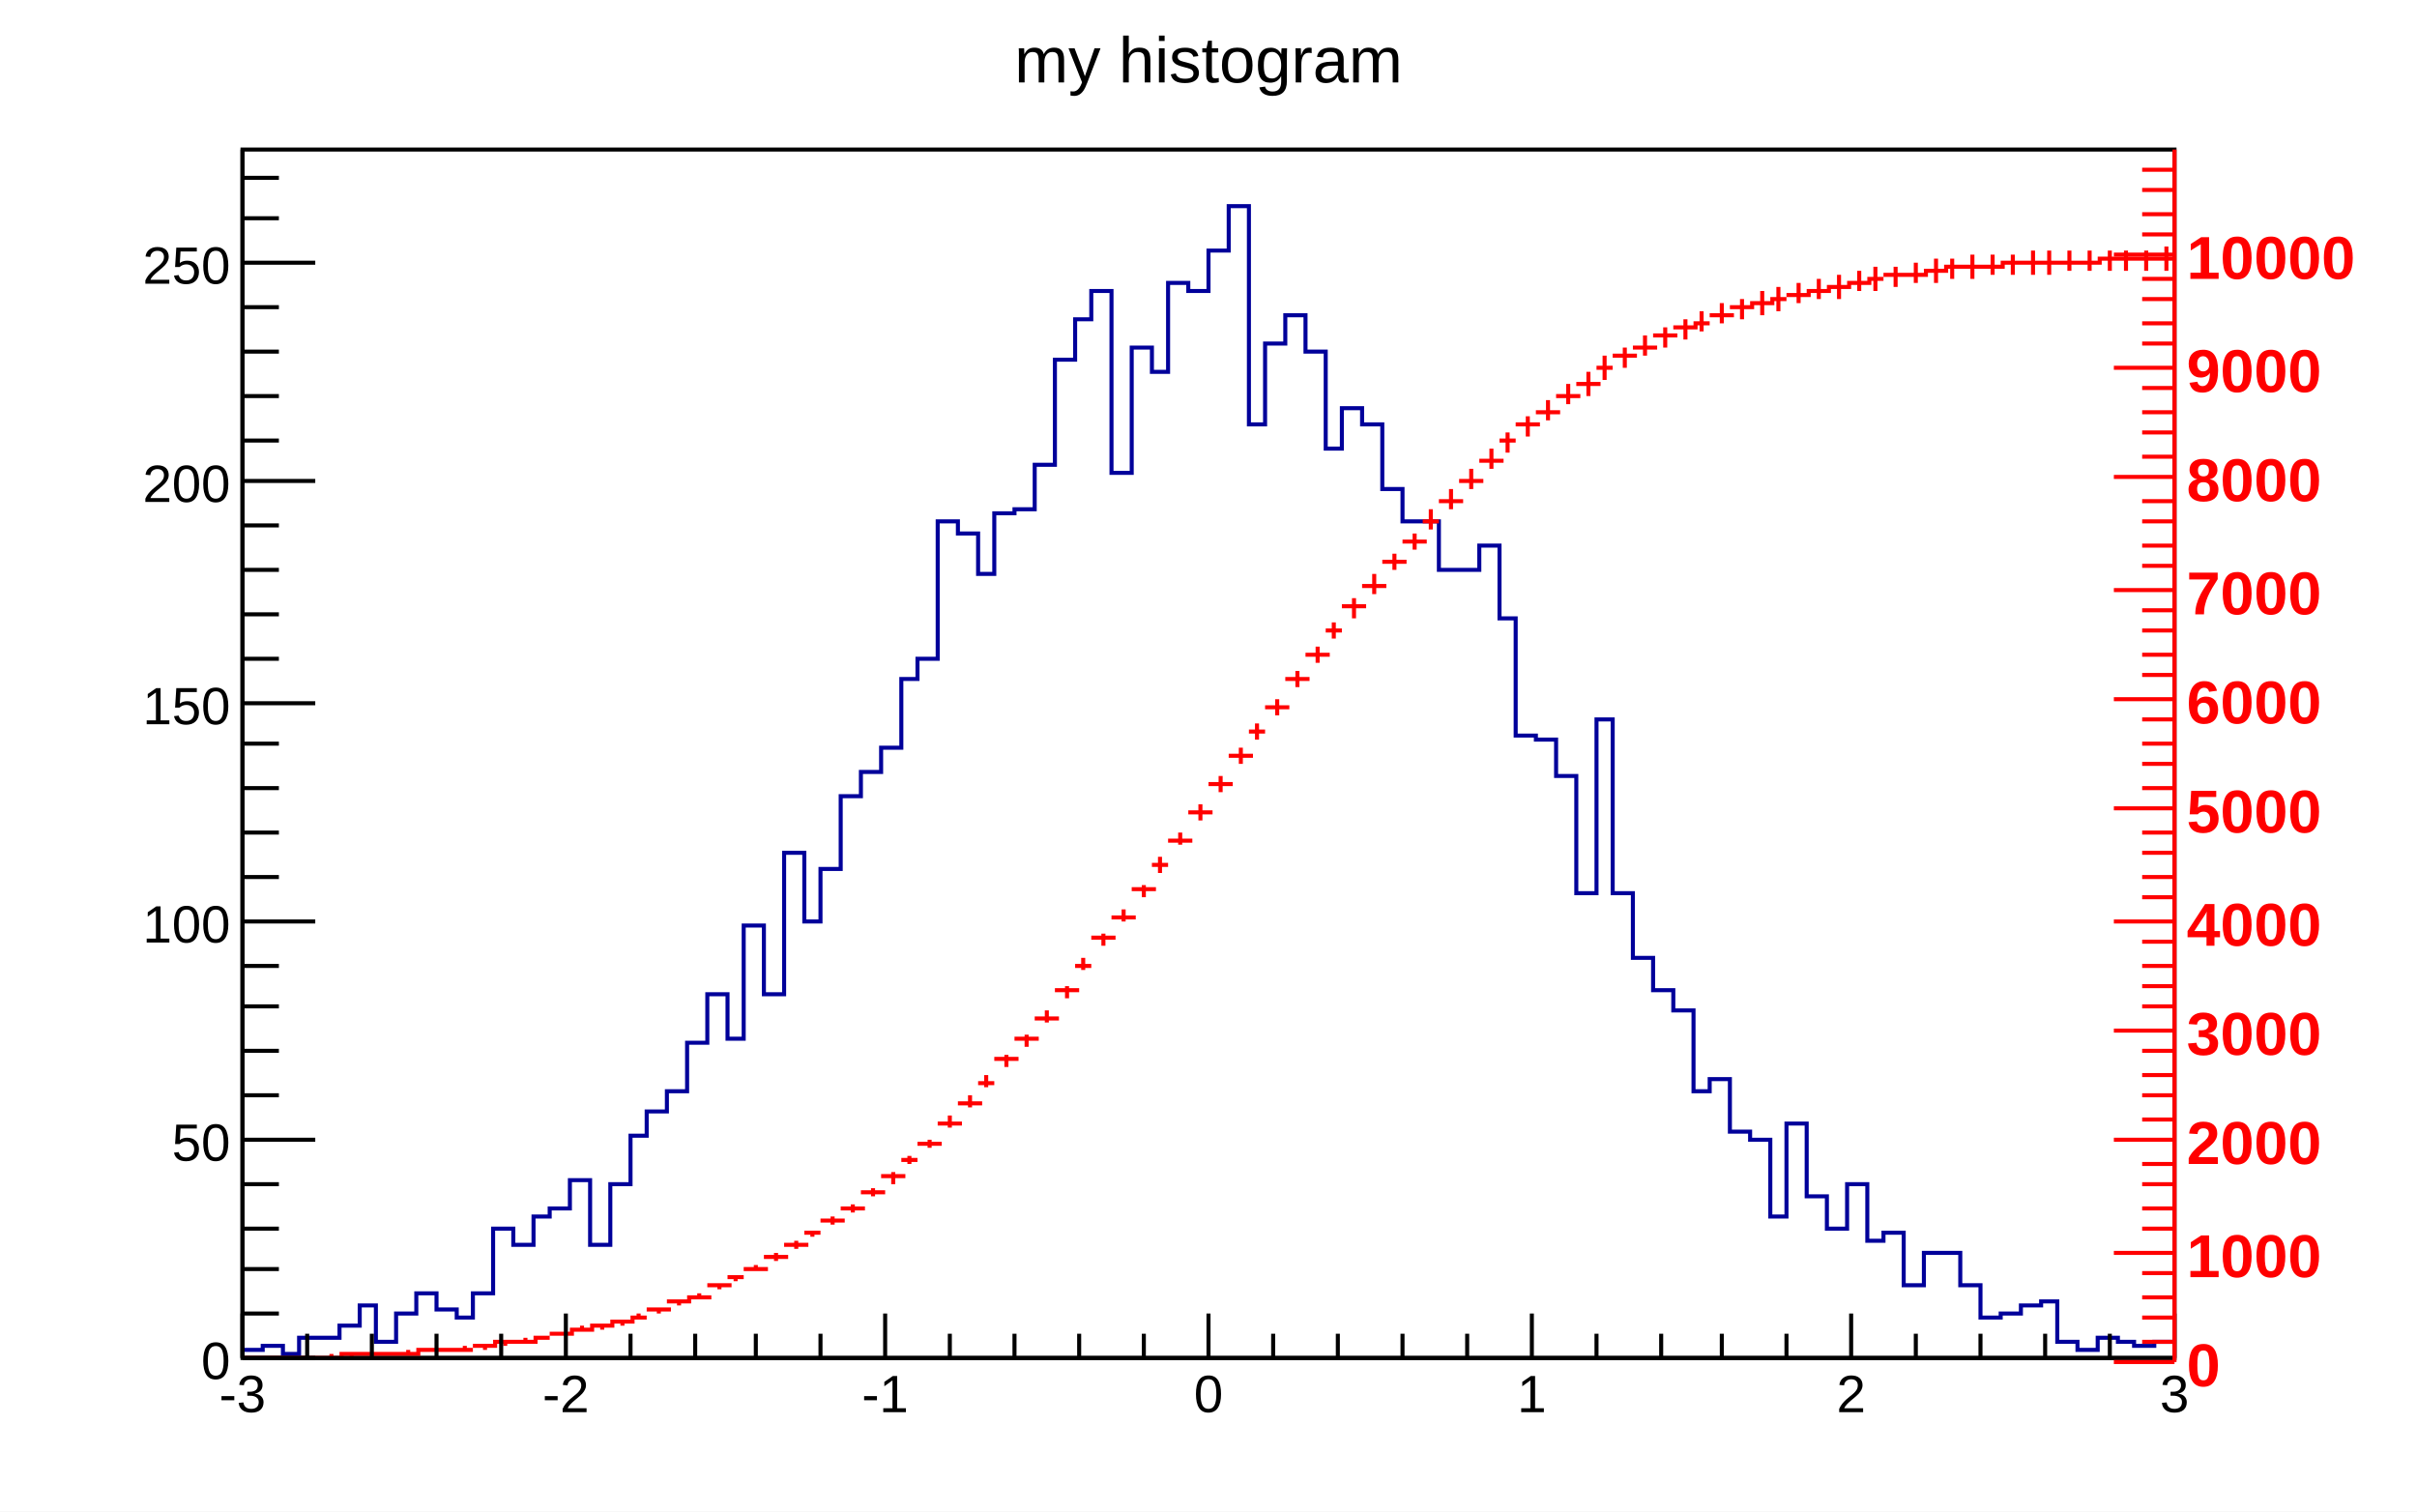
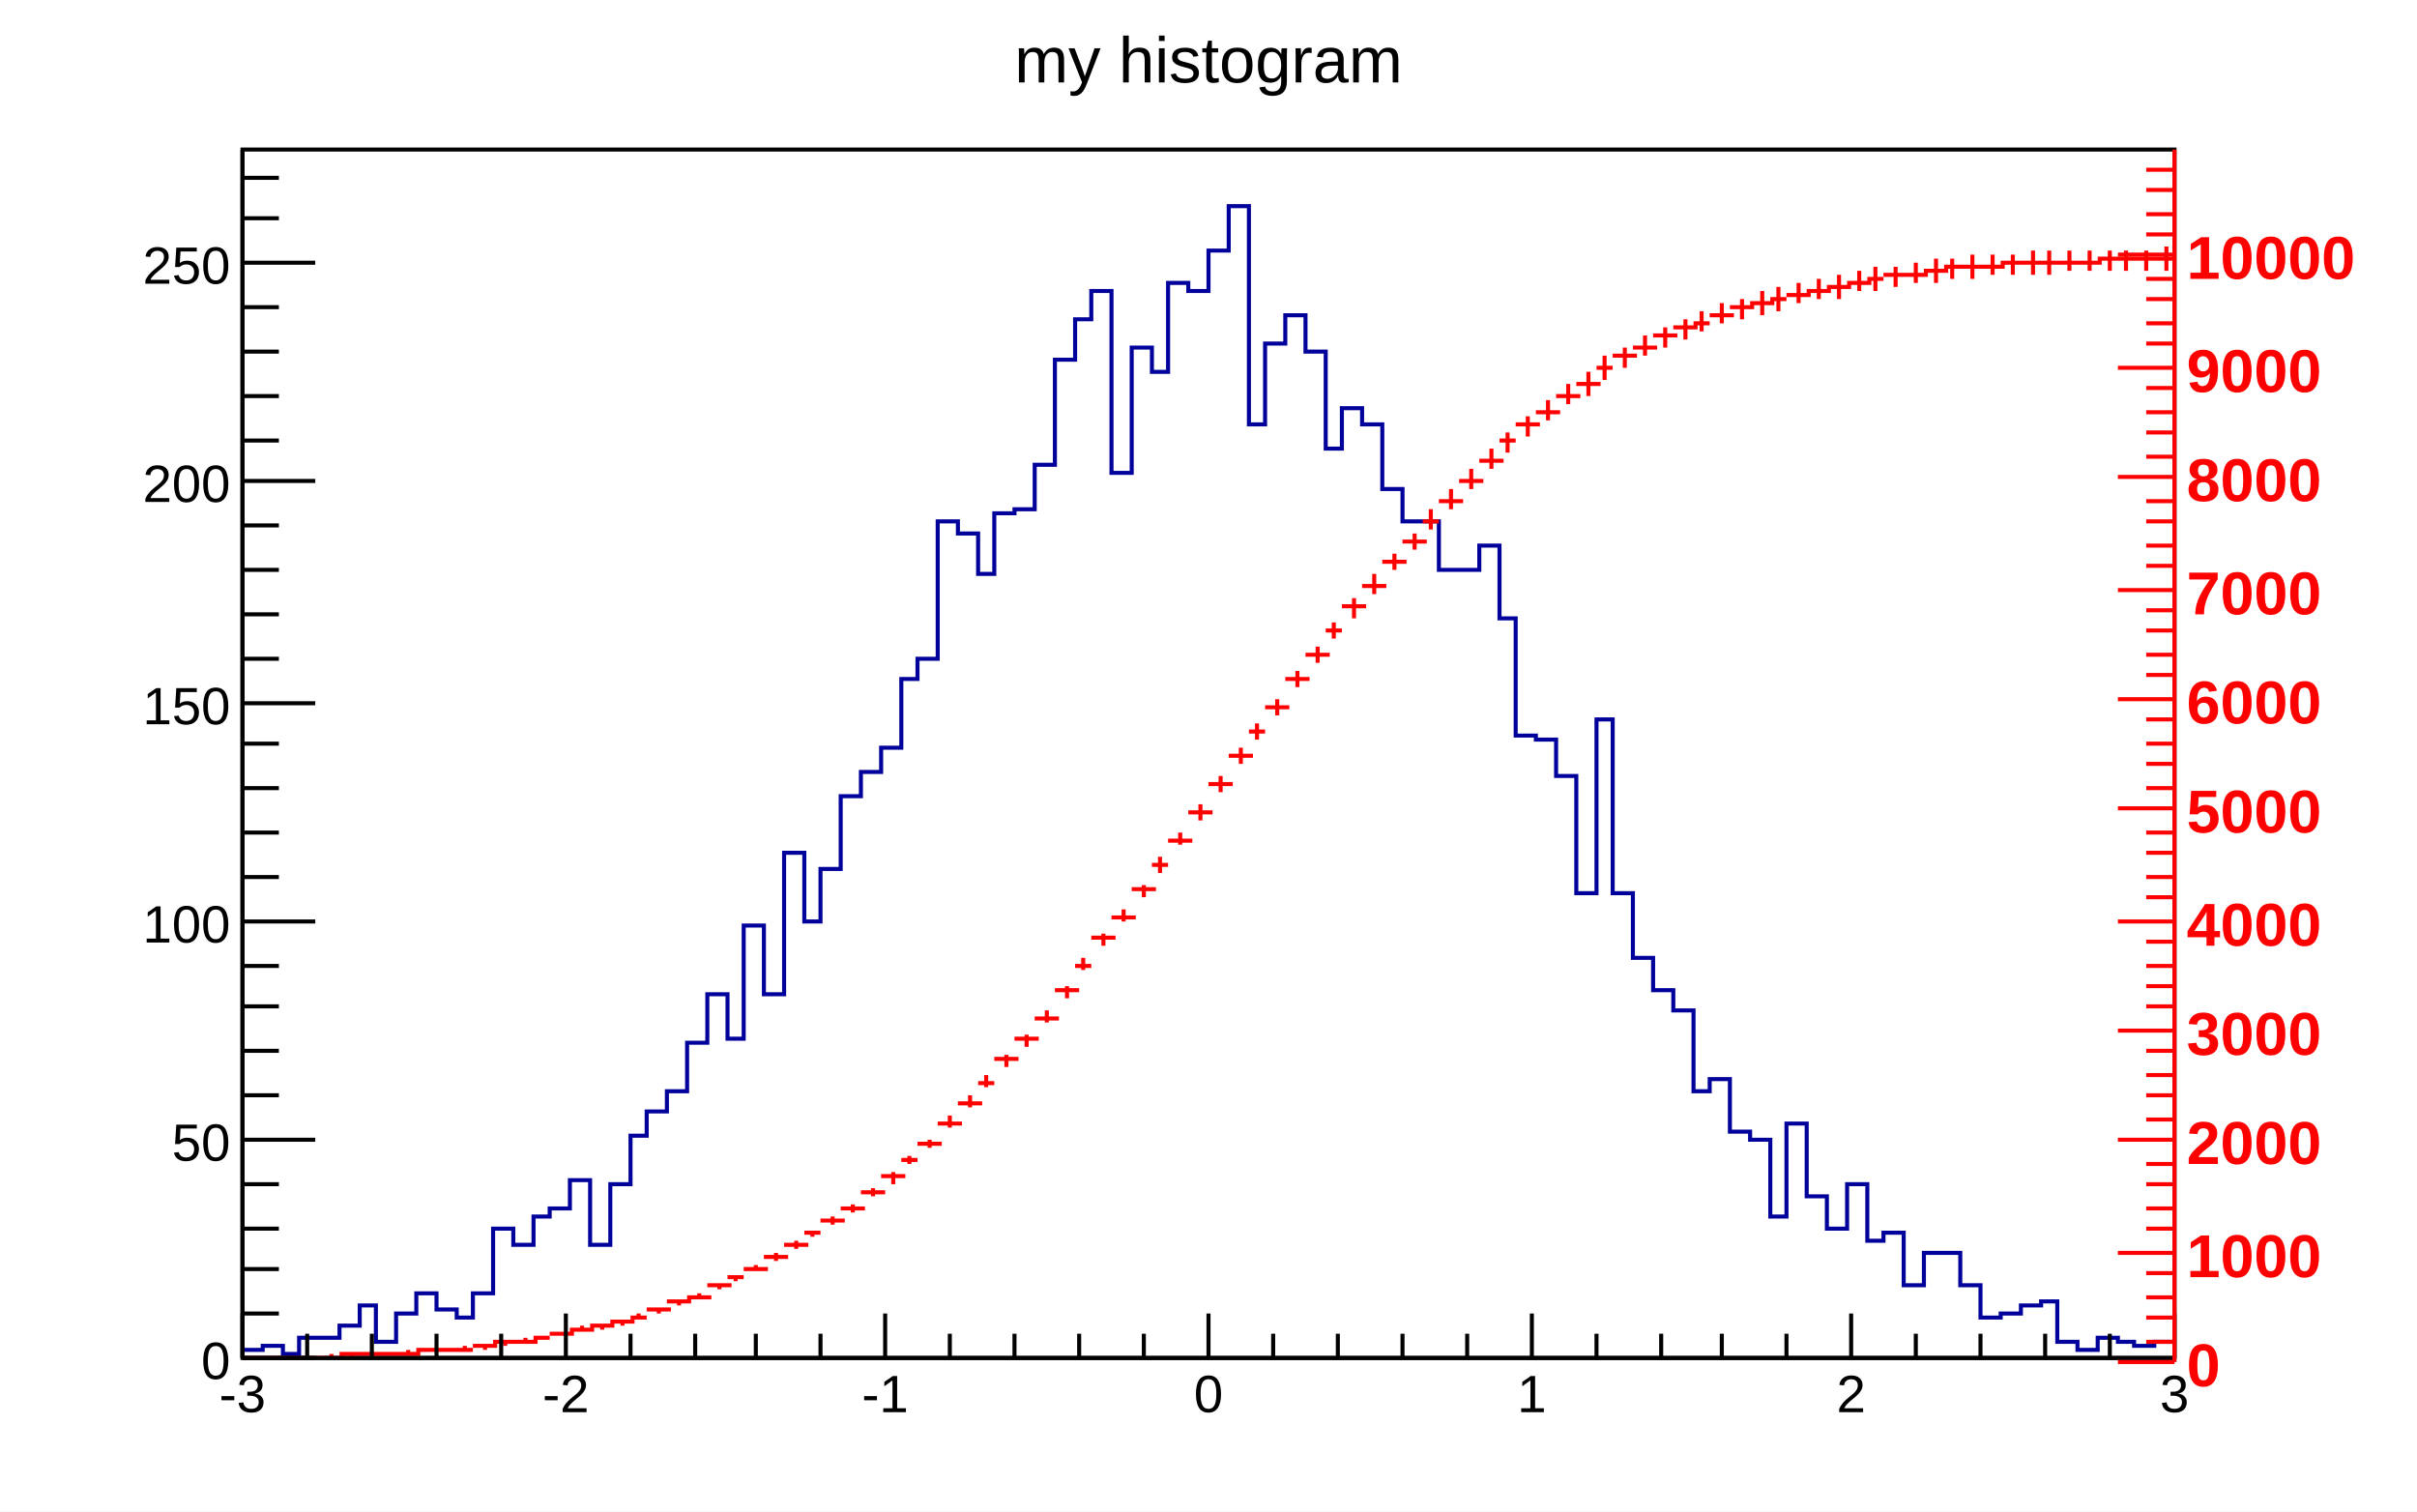
<svg xmlns="http://www.w3.org/2000/svg" viewBox="0 0 598 374" preserveAspectRatio="none" width="598" height="374">
  <path d="M0,0H598V374H0Z" style="fill: white;" />
  <g>
    <g transform="translate(60,37)">
      <path d="M0,0H478V299H0Z" style="fill: white; stroke: black; stroke-width: 1;" />
      <svg x="0" y="0" overflow="hidden" width="478" height="299" viewBox="0 0 478 299">
        <g>
          <path d="M0,297h5v-1h5v2h4v-4h10v-3h5v-5h4v9h5v-7h5v-5h5v4h5v2h4v-6h5v-16h5v4h5v-7h4v-2h5v-7h5v16h5v-15h5v-12h4v-6h5v-5h5v-12h5v-12h5v11h4v-28h5v17h5v-35h5v17h4v-13h5v-18h5v-6h5v-6h5v-17h4v-5h5v-34h5v3h5v10h4v-15h5v-1h5v-11h5v-26h5v-10h4v-7h5v45h5v-31h5v6h4v-22h5v2h5v-10h5v-11h5v54h4v-20h5v-7h5v9h5v24h4v-10h5v4h5v16h5v8h9v12h10v-6h5v18h4v29h5v1h5v9h5v29h5v-43h4v43h5v16h5v8h5v5h5v20h4v-3h5v13h5v2h5v19h4v-23h5v18h5v8h5v-11h5v14h4v-2h5v13h5v-8h9v8h5v8h5v-1h5v-2h5v-1h4v10h5v2h5v-3h5v1h4v1h5v-1h5" style="stroke-linejoin: miter; stroke: #00009a; stroke-width: 1; fill: none;" />
        </g>
        <g>
          <path d="M0,299h6M3,299v0M5,299h6M8,299v0M10,299h4M12,299v0M14,299h6M17,299v0M19,299h6M22,298v1M24,298h6M27,298v1M29,298h4M31,298v0M33,298h6M36,298v0M38,298h6M41,297v1M43,297h6M46,297v0M48,297h6M51,297v0M53,297h4M55,296v1M57,296h6M60,296v1M62,295h6M65,295v1M67,295h6M70,294v1M72,294h4M74,294v0M76,293h6M79,293v0M81,292h6M84,291v1M86,291h6M89,291v1M91,290h6M94,290v1M96,289h4M98,288v1M100,287h6M103,287v1M105,285h6M108,285v1M110,284h6M113,283v1M115,281h6M118,281v1M120,279h4M122,279v1M124,277h6M127,276v1M129,274h6M132,273v2M134,271h6M137,270v2M139,268h4M141,268v1M143,265h6M146,264v2M148,262h6M151,261v2M153,258h6M156,257v2M158,254h6M161,253v3M163,250h4M165,249v2M167,246h6M170,245v2M172,241h6M175,239v3M177,236h6M180,234v3M182,231h4M184,229v3M186,225h6M189,224v3M191,220h6M194,219v3M196,215h6M199,213v3M201,208h6M204,207v3M206,202h4M208,200v3M210,195h6M213,194v3M215,190h6M218,188v3M220,183h6M223,182v3M225,177h4M227,175v4M229,171h6M232,169v3M234,164h6M237,162v4M239,157h6M242,155v4M244,150h6M247,148v4M249,144h4M251,142v4M253,138h6M256,136v4M258,131h6M261,129v4M263,125h6M266,123v4M268,119h4M270,117v4M272,113h6M275,111v5M277,108h6M280,105v5M282,102h6M285,100v4M287,97h6M290,95v4M292,92h4M294,89v5M296,87h6M299,84v5M301,82h6M304,79v5M306,77h6M309,74v5M311,72h4M313,70v5M315,68h6M318,66v5M320,65h6M323,62v5M325,61h6M328,58v5M330,58h6M333,55v6M335,54h4M337,51v6M339,51h6M342,49v5M344,49h6M347,46v5M349,46h6M352,44v5M354,44h6M357,42v5M359,43h4M361,40v5M363,41h6M366,38v5M368,39h6M371,37v5M373,38h6M376,35v6M378,37h4M380,34v6M382,36h6M385,33v5M387,35h6M390,32v5M392,34h6M395,31v6M397,33h6M400,30v5M402,32h4M404,29v6M406,31h6M409,29v5M411,31h6M414,28v5M416,30h6M419,27v6M421,29h4M423,27v5M425,29h6M428,26v6M430,29h6M433,26v5M435,28h6M438,26v5M440,28h6M443,25v6M445,28h4M447,25v6M449,28h6M452,25v5M454,28h6M457,25v5M459,27h6M462,25v5M464,27h4M466,25v5M468,27h6M471,25v5M473,27h6M476,24v6" style="stroke: #ff0000; stroke-width: 1;" />
        </g>
      </svg>
      <g>
        <g transform="translate(0,299)">
          <path d="M0,0h478M0,-11V0M16,-6V0M32,-6V0M48,-6V0M64,-6V0M80,-11V0M96,-6V0M112,-6V0M127,-6V0M143,-6V0M159,-11V0M175,-6V0M191,-6V0M207,-6V0M223,-6V0M239,-11V0M255,-6V0M271,-6V0M287,-6V0M303,-6V0M319,-11V0M335,-6V0M351,-6V0M366,-6V0M382,-6V0M398,-11V0M414,-6V0M430,-6V0M446,-6V0M462,-6V0M478,-11V0" style="stroke: black; stroke-width: 1;" />
          <g font-family="Arial" font-size="13" space="preserve" fill="black" text-anchor="middle">
            <text dy=".8em" transform="translate(0,3)">
       -3
      </text>
            <text dy=".8em" transform="translate(80,3)">
       -2
      </text>
            <text dy=".8em" transform="translate(159,3)">
       -1
      </text>
            <text dy=".8em" transform="translate(239,3)">
       0
      </text>
            <text dy=".8em" transform="translate(319,3)">
       1
      </text>
            <text dy=".8em" transform="translate(398,3)">
       2
      </text>
            <text dy=".8em" transform="translate(478,3)">
       3
      </text>
          </g>
        </g>
        <g>
          <path d="M0,0v299M18,299H0M9,288H0M9,277H0M9,267H0M9,256H0M18,245H0M9,234H0M9,223H0M9,212H0M9,202H0M18,191H0M9,180H0M9,169H0M9,158H0M9,147H0M18,137H0M9,126H0M9,115H0M9,104H0M9,93H0M18,82H0M9,72H0M9,61H0M9,50H0M9,39H0M18,28H0M9,17H0M9,7H0" style="stroke: black; stroke-width: 1;" />
          <g font-family="Arial" font-size="13" space="preserve" fill="black" text-anchor="end">
            <text dy=".4em" transform="translate(-3,299)">
       0
      </text>
            <text dy=".4em" transform="translate(-3,245)">
       50
      </text>
            <text dy=".4em" transform="translate(-3,191)">
       100
      </text>
            <text dy=".4em" transform="translate(-3,137)">
       150
      </text>
            <text dy=".4em" transform="translate(-3,82)">
       200
      </text>
            <text dy=".4em" transform="translate(-3,28)">
       250
      </text>
          </g>
        </g>
      </g>
    </g>
    <g transform="translate(231,2)" font-family="Arial" font-size="16" space="preserve">
      <text fill="black" text-anchor="middle" dy=".4em" transform="translate(68,12)">
    my histogram
   </text>
    </g>
    <g transform="translate(538,37)">
-       <path d="M0,0v300M0,300H-15M0,295H-8M0,289H-8M0,284H-8M0,278H-8M0,273H-15M0,267H-8M0,262H-8M0,256H-8M0,251H-8M0,245H-15M0,240H-8M0,234H-8M0,229H-8M0,223H-8M0,218H-15M0,212H-8M0,207H-8M0,202H-8M0,196H-8M0,191H-15M0,185H-8M0,180H-8M0,174H-8M0,169H-8M0,163H-15M0,158H-8M0,152H-8M0,147H-8M0,141H-8M0,136H-15M0,130H-8M0,125H-8M0,119H-8M0,114H-8M0,109H-15M0,103H-8M0,98H-8M0,92H-8M0,87H-8M0,81H-15M0,76H-8M0,70H-8M0,65H-8M0,59H-8M0,54H-15M0,48H-8M0,43H-8M0,37H-8M0,32H-8M0,26H-15M0,21H-8M0,16H-8M0,10H-8M0,5H-8" style="stroke: #ff0000; stroke-width: 1;" />
+       <path d="M0,0v300M0,300H-14M0,295H-7M0,289H-7M0,284H-7M0,278H-7M0,273H-14M0,267H-7M0,262H-7M0,256H-7M0,251H-7M0,245H-14M0,240H-7M0,234H-7M0,229H-7M0,223H-7M0,218H-14M0,212H-7M0,207H-7M0,202H-7M0,196H-7M0,191H-14M0,185H-7M0,180H-7M0,174H-7M0,169H-7M0,163H-14M0,158H-7M0,152H-7M0,147H-7M0,141H-7M0,136H-14M0,130H-7M0,125H-7M0,119H-7M0,114H-7M0,109H-14M0,103H-7M0,98H-7M0,92H-7M0,87H-7M0,81H-14M0,76H-7M0,70H-7M0,65H-7M0,59H-7M0,54H-14M0,48H-7M0,43H-7M0,37H-7M0,32H-7M0,26H-14M0,21H-7M0,16H-7M0,10H-7M0,5H-7" style="stroke: #ff0000; stroke-width: 1;" />
      <g font-family="Arial" font-size="15" space="preserve" font-weight="bold" fill="#ff0000" text-anchor="start">
        <text dy=".4em" transform="translate(3,300)">
     0
    </text>
        <text dy=".4em" transform="translate(3,273)">
     1000
    </text>
        <text dy=".4em" transform="translate(3,245)">
     2000
    </text>
        <text dy=".4em" transform="translate(3,218)">
     3000
    </text>
        <text dy=".4em" transform="translate(3,191)">
     4000
    </text>
        <text dy=".4em" transform="translate(3,163)">
     5000
    </text>
        <text dy=".4em" transform="translate(3,136)">
     6000
    </text>
        <text dy=".4em" transform="translate(3,109)">
     7000
    </text>
        <text dy=".4em" transform="translate(3,81)">
     8000
    </text>
        <text dy=".4em" transform="translate(3,54)">
     9000
    </text>
        <text dy=".4em" transform="translate(3,26)">
     10000
    </text>
      </g>
    </g>
  </g>
</svg>
